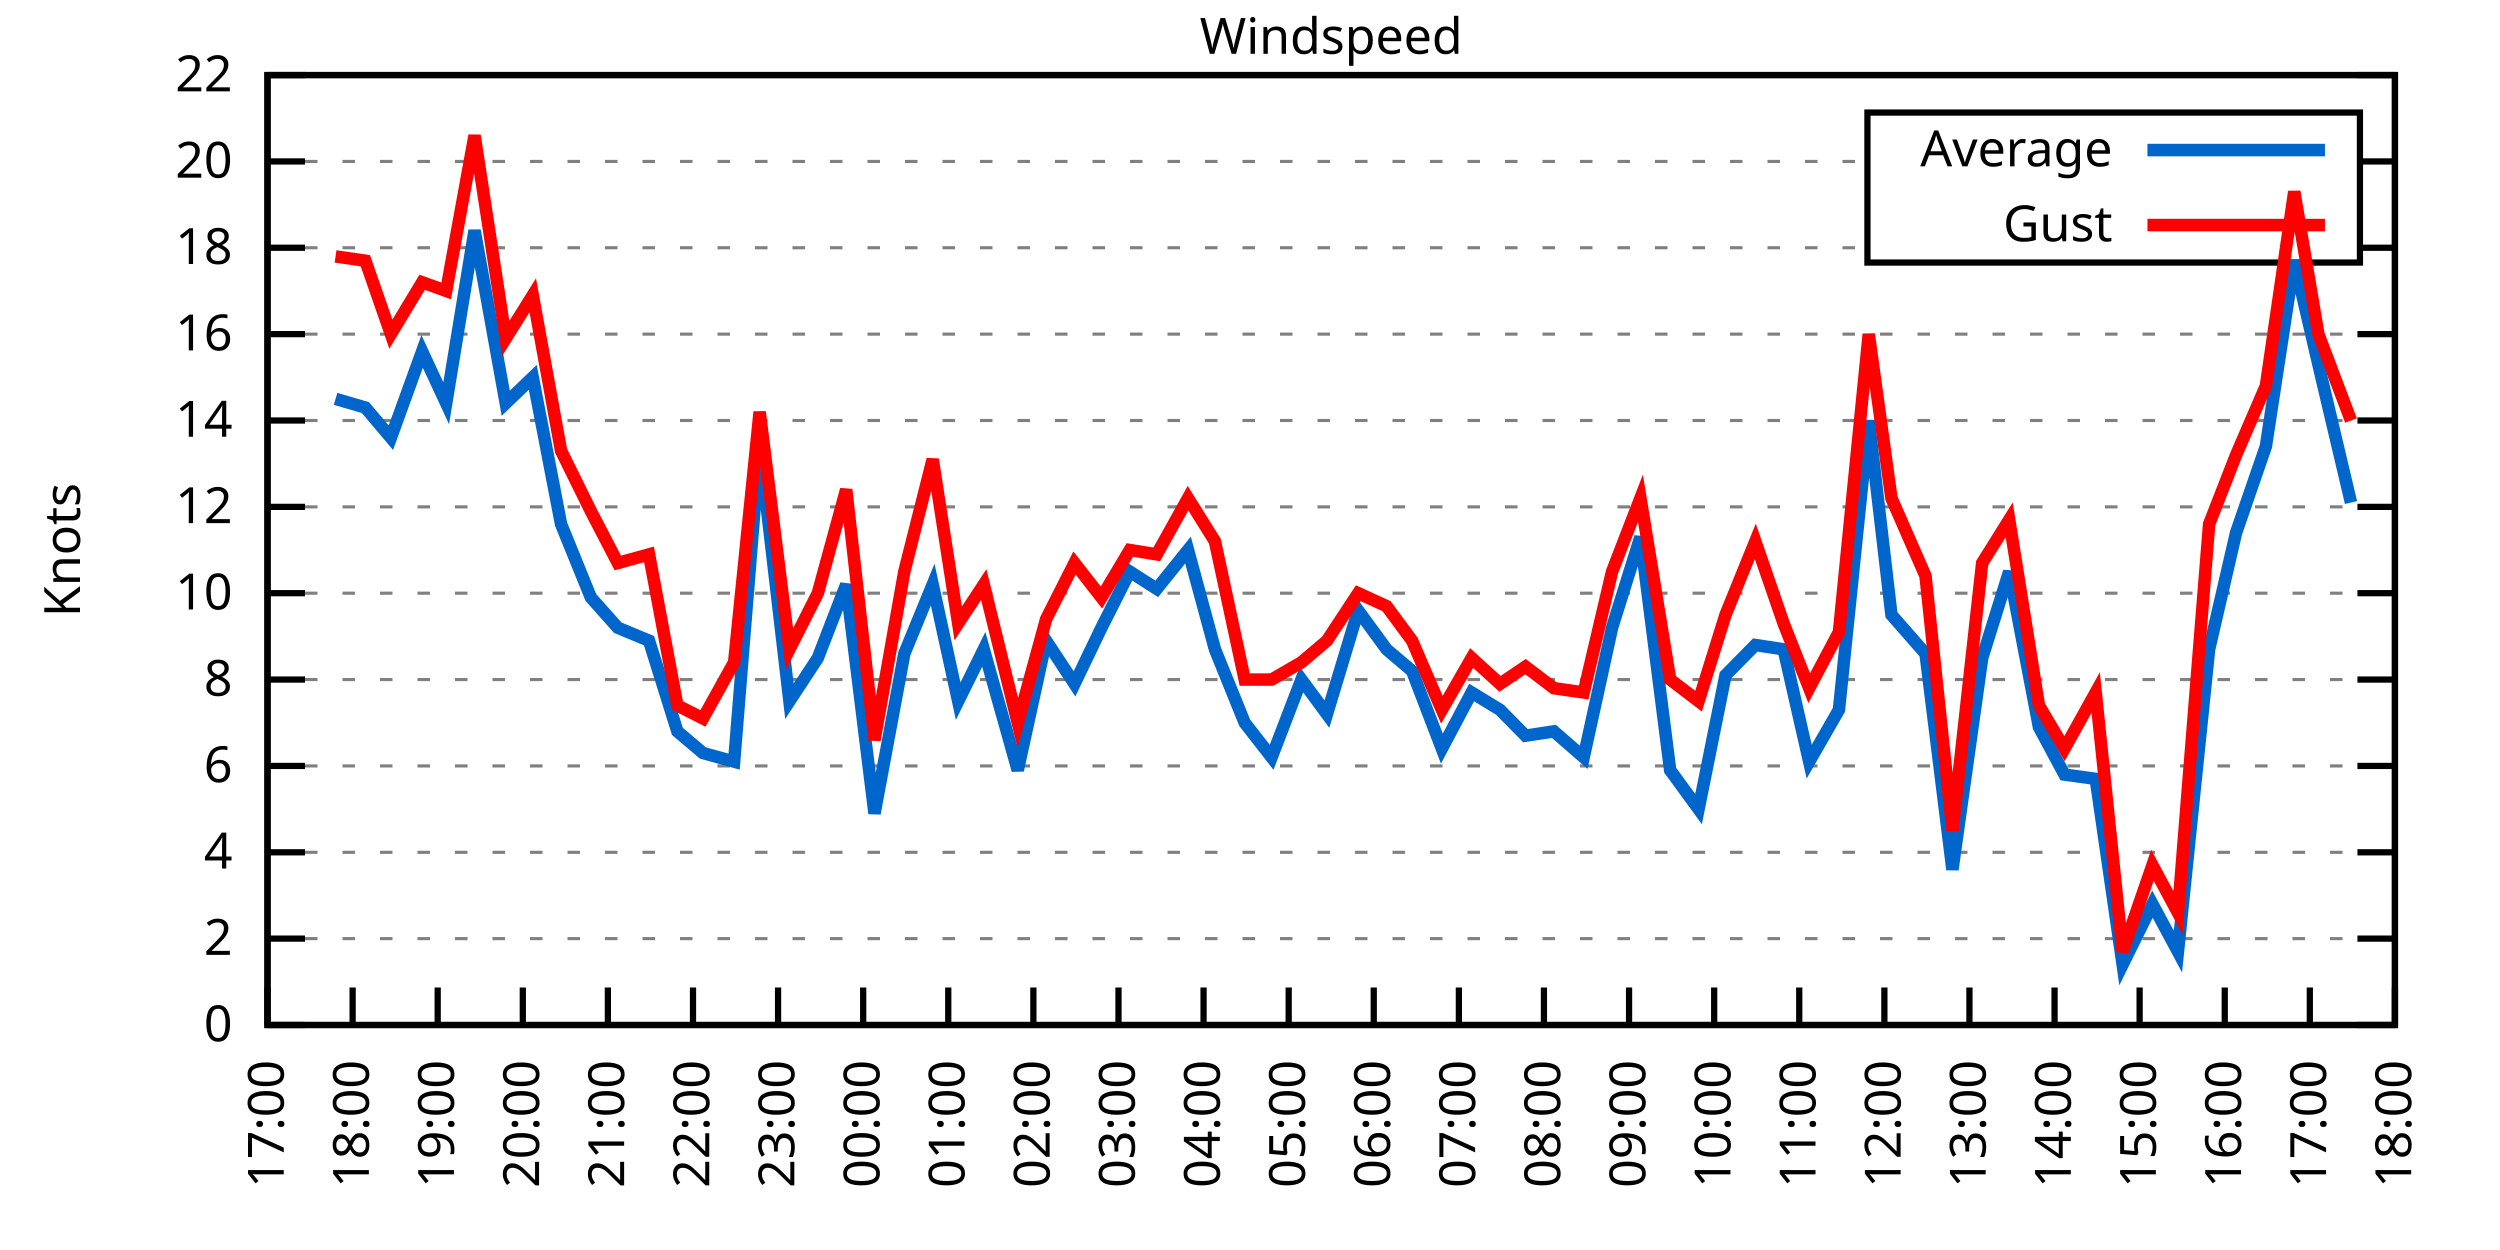
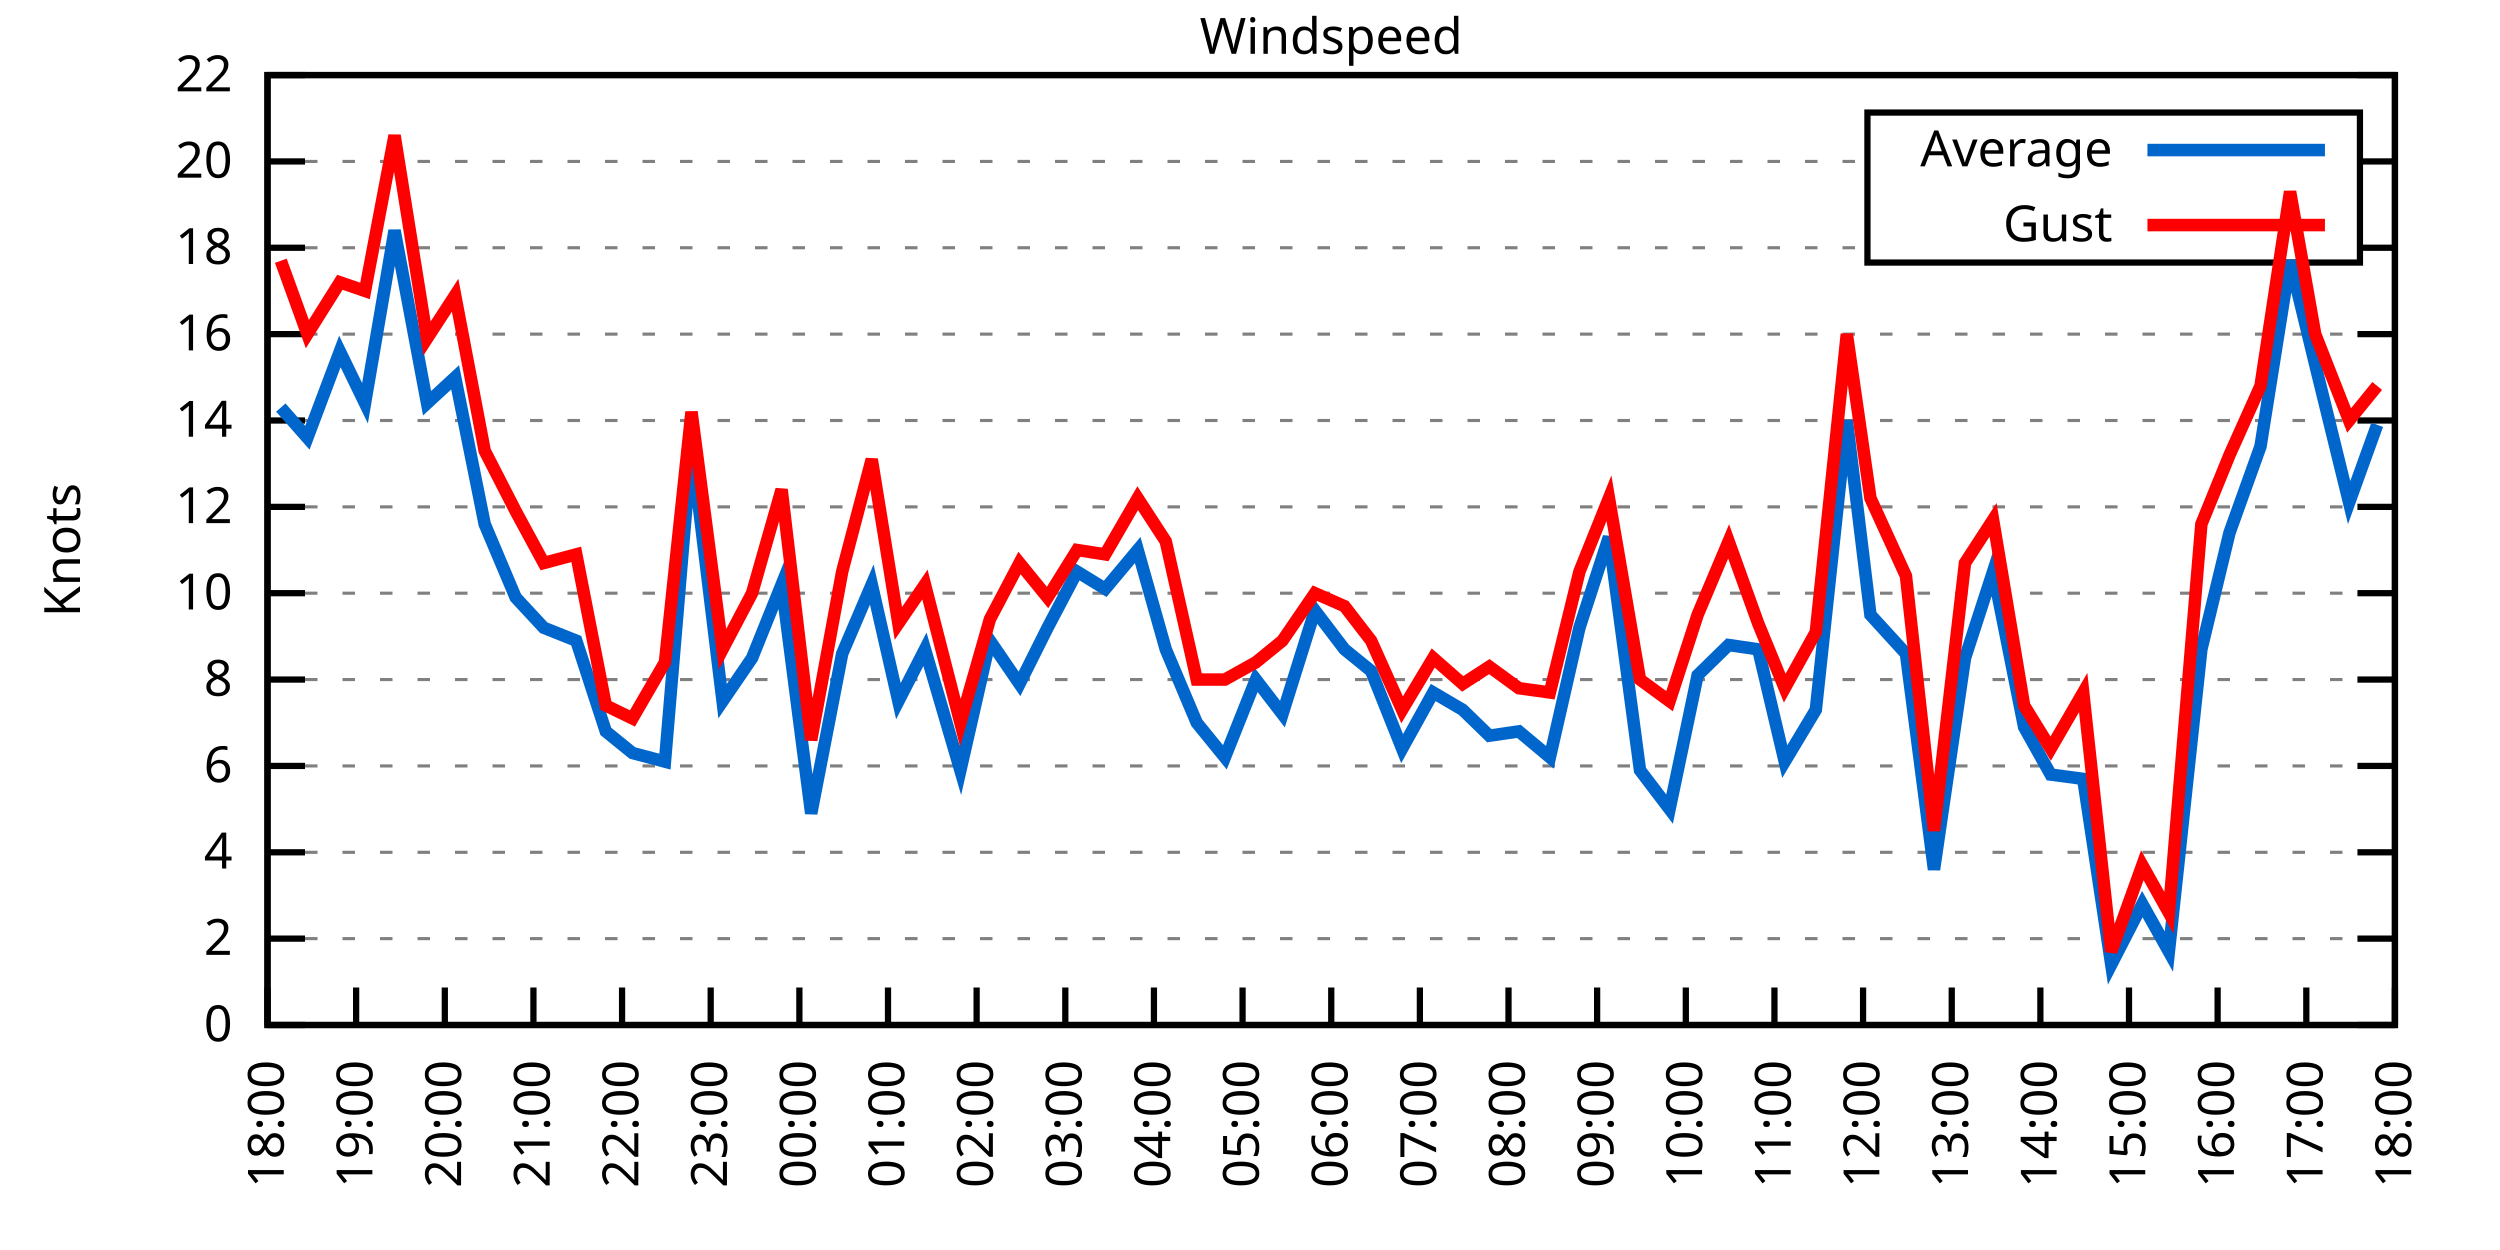
<svg xmlns="http://www.w3.org/2000/svg" xmlns:xlink="http://www.w3.org/1999/xlink" width="400" height="200" viewBox="0 0 400 200">
  <g id="gnuplot_canvas">
    <rect x="0" y="0" width="400" height="200" fill="none" />
    <defs>
      <circle id="gpDot" r="0.5" stroke-width="0.5" stroke="currentColor" />
      <path id="gpPt0" stroke-width="0.333" stroke="currentColor" d="M-1,0 h2 M0,-1 v2" />
      <path id="gpPt1" stroke-width="0.333" stroke="currentColor" d="M-1,-1 L1,1 M1,-1 L-1,1" />
      <path id="gpPt2" stroke-width="0.333" stroke="currentColor" d="M-1,0 L1,0 M0,-1 L0,1 M-1,-1 L1,1 M-1,1 L1,-1" />
      <rect id="gpPt3" stroke-width="0.333" stroke="currentColor" x="-1" y="-1" width="2" height="2" />
      <rect id="gpPt4" stroke-width="0.333" stroke="currentColor" fill="currentColor" x="-1" y="-1" width="2" height="2" />
      <circle id="gpPt5" stroke-width="0.333" stroke="currentColor" cx="0" cy="0" r="1" />
      <use xlink:href="#gpPt5" id="gpPt6" fill="currentColor" stroke="none" />
      <path id="gpPt7" stroke-width="0.333" stroke="currentColor" d="M0,-1.33 L-1.33,0.67 L1.33,0.67 z" />
      <use xlink:href="#gpPt7" id="gpPt8" fill="currentColor" stroke="none" />
      <use xlink:href="#gpPt7" id="gpPt9" stroke="currentColor" transform="rotate(180)" />
      <use xlink:href="#gpPt9" id="gpPt10" fill="currentColor" stroke="none" />
      <use xlink:href="#gpPt3" id="gpPt11" stroke="currentColor" transform="rotate(45)" />
      <use xlink:href="#gpPt11" id="gpPt12" fill="currentColor" stroke="none" />
      <path id="gpPt13" stroke-width="0.333" stroke="currentColor" d="M0,1.330 L1.265,0.411 L0.782,-1.067 L-0.782,-1.076 L-1.265,0.411 z" />
      <use xlink:href="#gpPt13" id="gpPt14" fill="currentColor" stroke="none" />
      <filter id="textbox" filterUnits="objectBoundingBox" x="0" y="0" height="1" width="1">
        <feFlood flood-color="white" flood-opacity="1" result="bgnd" />
        <feComposite in="SourceGraphic" in2="bgnd" operator="atop" />
      </filter>
      <filter id="greybox" filterUnits="objectBoundingBox" x="0" y="0" height="1" width="1">
        <feFlood flood-color="lightgrey" flood-opacity="1" result="grey" />
        <feComposite in="SourceGraphic" in2="grey" operator="atop" />
      </filter>
    </defs>
    <g fill="none" color="white" stroke="currentColor" stroke-width="1.00" stroke-linecap="butt" stroke-linejoin="miter">
</g>
    <g fill="none" color="black" stroke="currentColor" stroke-width="1.00" stroke-linecap="butt" stroke-linejoin="miter">
      <g stroke="none" shape-rendering="crispEdges">
        <polygon fill="rgb(255, 255, 255)" points="42.80,164.00 383.18,164.00 383.18,12.02 42.80,12.02 " />
      </g>
    </g>
    <g fill="none" color="black" stroke="currentColor" stroke-width="1.00" stroke-linecap="butt" stroke-linejoin="miter">
</g>
    <g fill="none" color="black" stroke="black" stroke-width="0.50" stroke-linecap="butt" stroke-linejoin="miter">
</g>
    <g fill="none" color="gray" stroke="currentColor" stroke-width="0.50" stroke-linecap="butt" stroke-linejoin="miter">
      <path stroke="gray" stroke-dasharray="2,4" class="gridline" d="M42.80,164.00 L383.19,164.00  " />
    </g>
    <g fill="none" color="gray" stroke="gray" stroke-width="1.00" stroke-linecap="butt" stroke-linejoin="miter">
</g>
    <g fill="none" color="black" stroke="currentColor" stroke-width="1.00" stroke-linecap="butt" stroke-linejoin="miter">
      <path stroke="black" d="M42.80,164.00 L48.80,164.00 M383.19,164.00 L377.19,164.00  " />
      <g transform="translate(37.20,166.60)" stroke="none" fill="black" font-family="Sans" font-size="8.00" text-anchor="end">
        <text>
          <tspan font-family="Sans"> 0</tspan>
        </text>
      </g>
    </g>
    <g fill="none" color="black" stroke="currentColor" stroke-width="1.00" stroke-linecap="butt" stroke-linejoin="miter">
</g>
    <g fill="none" color="black" stroke="black" stroke-width="0.50" stroke-linecap="butt" stroke-linejoin="miter">
</g>
    <g fill="none" color="gray" stroke="currentColor" stroke-width="0.50" stroke-linecap="butt" stroke-linejoin="miter">
      <path stroke="gray" stroke-dasharray="2,4" class="gridline" d="M42.80,150.18 L383.19,150.18  " />
    </g>
    <g fill="none" color="gray" stroke="gray" stroke-width="1.00" stroke-linecap="butt" stroke-linejoin="miter">
</g>
    <g fill="none" color="black" stroke="currentColor" stroke-width="1.00" stroke-linecap="butt" stroke-linejoin="miter">
      <path stroke="black" d="M42.80,150.18 L48.80,150.18 M383.19,150.18 L377.19,150.18  " />
      <g transform="translate(37.20,152.78)" stroke="none" fill="black" font-family="Sans" font-size="8.00" text-anchor="end">
        <text>
          <tspan font-family="Sans"> 2</tspan>
        </text>
      </g>
    </g>
    <g fill="none" color="black" stroke="currentColor" stroke-width="1.00" stroke-linecap="butt" stroke-linejoin="miter">
</g>
    <g fill="none" color="black" stroke="black" stroke-width="0.50" stroke-linecap="butt" stroke-linejoin="miter">
</g>
    <g fill="none" color="gray" stroke="currentColor" stroke-width="0.50" stroke-linecap="butt" stroke-linejoin="miter">
      <path stroke="gray" stroke-dasharray="2,4" class="gridline" d="M42.80,136.37 L383.19,136.37  " />
    </g>
    <g fill="none" color="gray" stroke="gray" stroke-width="1.00" stroke-linecap="butt" stroke-linejoin="miter">
</g>
    <g fill="none" color="black" stroke="currentColor" stroke-width="1.00" stroke-linecap="butt" stroke-linejoin="miter">
      <path stroke="black" d="M42.80,136.37 L48.80,136.37 M383.19,136.37 L377.19,136.37  " />
      <g transform="translate(37.20,138.97)" stroke="none" fill="black" font-family="Sans" font-size="8.00" text-anchor="end">
        <text>
          <tspan font-family="Sans"> 4</tspan>
        </text>
      </g>
    </g>
    <g fill="none" color="black" stroke="currentColor" stroke-width="1.00" stroke-linecap="butt" stroke-linejoin="miter">
</g>
    <g fill="none" color="black" stroke="black" stroke-width="0.50" stroke-linecap="butt" stroke-linejoin="miter">
</g>
    <g fill="none" color="gray" stroke="currentColor" stroke-width="0.50" stroke-linecap="butt" stroke-linejoin="miter">
      <path stroke="gray" stroke-dasharray="2,4" class="gridline" d="M42.80,122.55 L383.19,122.55  " />
    </g>
    <g fill="none" color="gray" stroke="gray" stroke-width="1.00" stroke-linecap="butt" stroke-linejoin="miter">
</g>
    <g fill="none" color="black" stroke="currentColor" stroke-width="1.00" stroke-linecap="butt" stroke-linejoin="miter">
      <path stroke="black" d="M42.80,122.55 L48.80,122.55 M383.19,122.55 L377.19,122.55  " />
      <g transform="translate(37.20,125.15)" stroke="none" fill="black" font-family="Sans" font-size="8.00" text-anchor="end">
        <text>
          <tspan font-family="Sans"> 6</tspan>
        </text>
      </g>
    </g>
    <g fill="none" color="black" stroke="currentColor" stroke-width="1.00" stroke-linecap="butt" stroke-linejoin="miter">
</g>
    <g fill="none" color="black" stroke="black" stroke-width="0.50" stroke-linecap="butt" stroke-linejoin="miter">
</g>
    <g fill="none" color="gray" stroke="currentColor" stroke-width="0.50" stroke-linecap="butt" stroke-linejoin="miter">
      <path stroke="gray" stroke-dasharray="2,4" class="gridline" d="M42.80,108.73 L383.19,108.73  " />
    </g>
    <g fill="none" color="gray" stroke="gray" stroke-width="1.00" stroke-linecap="butt" stroke-linejoin="miter">
</g>
    <g fill="none" color="black" stroke="currentColor" stroke-width="1.00" stroke-linecap="butt" stroke-linejoin="miter">
      <path stroke="black" d="M42.80,108.73 L48.80,108.73 M383.19,108.73 L377.19,108.73  " />
      <g transform="translate(37.20,111.33)" stroke="none" fill="black" font-family="Sans" font-size="8.00" text-anchor="end">
        <text>
          <tspan font-family="Sans"> 8</tspan>
        </text>
      </g>
    </g>
    <g fill="none" color="black" stroke="currentColor" stroke-width="1.00" stroke-linecap="butt" stroke-linejoin="miter">
</g>
    <g fill="none" color="black" stroke="black" stroke-width="0.50" stroke-linecap="butt" stroke-linejoin="miter">
</g>
    <g fill="none" color="gray" stroke="currentColor" stroke-width="0.50" stroke-linecap="butt" stroke-linejoin="miter">
      <path stroke="gray" stroke-dasharray="2,4" class="gridline" d="M42.80,94.91 L383.19,94.91  " />
    </g>
    <g fill="none" color="gray" stroke="gray" stroke-width="1.00" stroke-linecap="butt" stroke-linejoin="miter">
</g>
    <g fill="none" color="black" stroke="currentColor" stroke-width="1.00" stroke-linecap="butt" stroke-linejoin="miter">
      <path stroke="black" d="M42.80,94.91 L48.80,94.91 M383.19,94.91 L377.19,94.91  " />
      <g transform="translate(37.20,97.51)" stroke="none" fill="black" font-family="Sans" font-size="8.00" text-anchor="end">
        <text>
          <tspan font-family="Sans"> 10</tspan>
        </text>
      </g>
    </g>
    <g fill="none" color="black" stroke="currentColor" stroke-width="1.00" stroke-linecap="butt" stroke-linejoin="miter">
</g>
    <g fill="none" color="black" stroke="black" stroke-width="0.50" stroke-linecap="butt" stroke-linejoin="miter">
</g>
    <g fill="none" color="gray" stroke="currentColor" stroke-width="0.50" stroke-linecap="butt" stroke-linejoin="miter">
      <path stroke="gray" stroke-dasharray="2,4" class="gridline" d="M42.80,81.10 L383.19,81.10  " />
    </g>
    <g fill="none" color="gray" stroke="gray" stroke-width="1.00" stroke-linecap="butt" stroke-linejoin="miter">
</g>
    <g fill="none" color="black" stroke="currentColor" stroke-width="1.00" stroke-linecap="butt" stroke-linejoin="miter">
      <path stroke="black" d="M42.80,81.10 L48.80,81.10 M383.19,81.10 L377.19,81.10  " />
      <g transform="translate(37.20,83.70)" stroke="none" fill="black" font-family="Sans" font-size="8.00" text-anchor="end">
        <text>
          <tspan font-family="Sans"> 12</tspan>
        </text>
      </g>
    </g>
    <g fill="none" color="black" stroke="currentColor" stroke-width="1.00" stroke-linecap="butt" stroke-linejoin="miter">
</g>
    <g fill="none" color="black" stroke="black" stroke-width="0.50" stroke-linecap="butt" stroke-linejoin="miter">
</g>
    <g fill="none" color="gray" stroke="currentColor" stroke-width="0.50" stroke-linecap="butt" stroke-linejoin="miter">
      <path stroke="gray" stroke-dasharray="2,4" class="gridline" d="M42.80,67.28 L383.19,67.28  " />
    </g>
    <g fill="none" color="gray" stroke="gray" stroke-width="1.00" stroke-linecap="butt" stroke-linejoin="miter">
</g>
    <g fill="none" color="black" stroke="currentColor" stroke-width="1.00" stroke-linecap="butt" stroke-linejoin="miter">
      <path stroke="black" d="M42.80,67.28 L48.80,67.28 M383.19,67.28 L377.19,67.28  " />
      <g transform="translate(37.20,69.88)" stroke="none" fill="black" font-family="Sans" font-size="8.00" text-anchor="end">
        <text>
          <tspan font-family="Sans"> 14</tspan>
        </text>
      </g>
    </g>
    <g fill="none" color="black" stroke="currentColor" stroke-width="1.00" stroke-linecap="butt" stroke-linejoin="miter">
</g>
    <g fill="none" color="black" stroke="black" stroke-width="0.50" stroke-linecap="butt" stroke-linejoin="miter">
</g>
    <g fill="none" color="gray" stroke="currentColor" stroke-width="0.50" stroke-linecap="butt" stroke-linejoin="miter">
      <path stroke="gray" stroke-dasharray="2,4" class="gridline" d="M42.80,53.46 L383.19,53.46  " />
    </g>
    <g fill="none" color="gray" stroke="gray" stroke-width="1.00" stroke-linecap="butt" stroke-linejoin="miter">
</g>
    <g fill="none" color="black" stroke="currentColor" stroke-width="1.00" stroke-linecap="butt" stroke-linejoin="miter">
      <path stroke="black" d="M42.80,53.46 L48.80,53.46 M383.19,53.46 L377.19,53.46  " />
      <g transform="translate(37.20,56.06)" stroke="none" fill="black" font-family="Sans" font-size="8.00" text-anchor="end">
        <text>
          <tspan font-family="Sans"> 16</tspan>
        </text>
      </g>
    </g>
    <g fill="none" color="black" stroke="currentColor" stroke-width="1.00" stroke-linecap="butt" stroke-linejoin="miter">
</g>
    <g fill="none" color="black" stroke="black" stroke-width="0.50" stroke-linecap="butt" stroke-linejoin="miter">
</g>
    <g fill="none" color="gray" stroke="currentColor" stroke-width="0.50" stroke-linecap="butt" stroke-linejoin="miter">
      <path stroke="gray" stroke-dasharray="2,4" class="gridline" d="M42.80,39.64 L298.79,39.64 M377.59,39.64 L383.19,39.64  " />
    </g>
    <g fill="none" color="gray" stroke="gray" stroke-width="1.00" stroke-linecap="butt" stroke-linejoin="miter">
</g>
    <g fill="none" color="black" stroke="currentColor" stroke-width="1.00" stroke-linecap="butt" stroke-linejoin="miter">
      <path stroke="black" d="M42.80,39.64 L48.80,39.64 M383.19,39.64 L377.19,39.64  " />
      <g transform="translate(37.20,42.24)" stroke="none" fill="black" font-family="Sans" font-size="8.00" text-anchor="end">
        <text>
          <tspan font-family="Sans"> 18</tspan>
        </text>
      </g>
    </g>
    <g fill="none" color="black" stroke="currentColor" stroke-width="1.00" stroke-linecap="butt" stroke-linejoin="miter">
</g>
    <g fill="none" color="black" stroke="black" stroke-width="0.50" stroke-linecap="butt" stroke-linejoin="miter">
</g>
    <g fill="none" color="gray" stroke="currentColor" stroke-width="0.50" stroke-linecap="butt" stroke-linejoin="miter">
      <path stroke="gray" stroke-dasharray="2,4" class="gridline" d="M42.80,25.83 L298.79,25.83 M377.59,25.83 L383.19,25.83  " />
    </g>
    <g fill="none" color="gray" stroke="gray" stroke-width="1.00" stroke-linecap="butt" stroke-linejoin="miter">
</g>
    <g fill="none" color="black" stroke="currentColor" stroke-width="1.00" stroke-linecap="butt" stroke-linejoin="miter">
      <path stroke="black" d="M42.80,25.83 L48.80,25.83 M383.19,25.83 L377.19,25.83  " />
      <g transform="translate(37.20,28.43)" stroke="none" fill="black" font-family="Sans" font-size="8.00" text-anchor="end">
        <text>
          <tspan font-family="Sans"> 20</tspan>
        </text>
      </g>
    </g>
    <g fill="none" color="black" stroke="currentColor" stroke-width="1.00" stroke-linecap="butt" stroke-linejoin="miter">
</g>
    <g fill="none" color="black" stroke="black" stroke-width="0.50" stroke-linecap="butt" stroke-linejoin="miter">
</g>
    <g fill="none" color="gray" stroke="currentColor" stroke-width="0.50" stroke-linecap="butt" stroke-linejoin="miter">
      <path stroke="gray" stroke-dasharray="2,4" class="gridline" d="M42.80,12.01 L383.19,12.01  " />
    </g>
    <g fill="none" color="gray" stroke="gray" stroke-width="1.00" stroke-linecap="butt" stroke-linejoin="miter">
</g>
    <g fill="none" color="black" stroke="currentColor" stroke-width="1.00" stroke-linecap="butt" stroke-linejoin="miter">
      <path stroke="black" d="M42.80,12.01 L48.80,12.01 M383.19,12.01 L377.19,12.01  " />
      <g transform="translate(37.20,14.61)" stroke="none" fill="black" font-family="Sans" font-size="8.00" text-anchor="end">
        <text>
          <tspan font-family="Sans"> 22</tspan>
        </text>
      </g>
    </g>
    <g fill="none" color="black" stroke="currentColor" stroke-width="1.00" stroke-linecap="butt" stroke-linejoin="miter">
      <path stroke="black" d="M42.80,164.00 L42.80,158.00  " />
      <g transform="translate(45.40,169.60) rotate(270.00)" stroke="none" fill="black" font-family="Sans" font-size="8.00" text-anchor="end">
        <text>
-           <tspan font-family="Sans">17:00</tspan>
-         </text>
-       </g>
-     </g>
-     <g fill="none" color="black" stroke="currentColor" stroke-width="1.00" stroke-linecap="butt" stroke-linejoin="miter">
-       <path stroke="black" d="M56.42,164.00 L56.42,158.00  " />
-       <g transform="translate(59.02,169.60) rotate(270.00)" stroke="none" fill="black" font-family="Sans" font-size="8.00" text-anchor="end">
-         <text>
          <tspan font-family="Sans">18:00</tspan>
        </text>
      </g>
    </g>
    <g fill="none" color="black" stroke="currentColor" stroke-width="1.00" stroke-linecap="butt" stroke-linejoin="miter">
-       <path stroke="black" d="M70.03,164.00 L70.03,158.00  " />
-       <g transform="translate(72.63,169.60) rotate(270.00)" stroke="none" fill="black" font-family="Sans" font-size="8.00" text-anchor="end">
+       <path stroke="black" d="M56.98,164.00 L56.98,158.00  " />
+       <g transform="translate(59.58,169.60) rotate(270.00)" stroke="none" fill="black" font-family="Sans" font-size="8.00" text-anchor="end">
        <text>
          <tspan font-family="Sans">19:00</tspan>
        </text>
      </g>
    </g>
    <g fill="none" color="black" stroke="currentColor" stroke-width="1.00" stroke-linecap="butt" stroke-linejoin="miter">
-       <path stroke="black" d="M83.65,164.00 L83.65,158.00  " />
-       <g transform="translate(86.25,169.60) rotate(270.00)" stroke="none" fill="black" font-family="Sans" font-size="8.00" text-anchor="end">
+       <path stroke="black" d="M71.17,164.00 L71.17,158.00  " />
+       <g transform="translate(73.77,169.60) rotate(270.00)" stroke="none" fill="black" font-family="Sans" font-size="8.00" text-anchor="end">
        <text>
          <tspan font-family="Sans">20:00</tspan>
        </text>
      </g>
    </g>
    <g fill="none" color="black" stroke="currentColor" stroke-width="1.00" stroke-linecap="butt" stroke-linejoin="miter">
-       <path stroke="black" d="M97.26,164.00 L97.26,158.00  " />
-       <g transform="translate(99.86,169.60) rotate(270.00)" stroke="none" fill="black" font-family="Sans" font-size="8.00" text-anchor="end">
+       <path stroke="black" d="M85.35,164.00 L85.35,158.00  " />
+       <g transform="translate(87.95,169.60) rotate(270.00)" stroke="none" fill="black" font-family="Sans" font-size="8.00" text-anchor="end">
        <text>
          <tspan font-family="Sans">21:00</tspan>
        </text>
      </g>
    </g>
    <g fill="none" color="black" stroke="currentColor" stroke-width="1.00" stroke-linecap="butt" stroke-linejoin="miter">
-       <path stroke="black" d="M110.88,164.00 L110.88,158.00  " />
-       <g transform="translate(113.48,169.60) rotate(270.00)" stroke="none" fill="black" font-family="Sans" font-size="8.00" text-anchor="end">
+       <path stroke="black" d="M99.53,164.00 L99.53,158.00  " />
+       <g transform="translate(102.13,169.60) rotate(270.00)" stroke="none" fill="black" font-family="Sans" font-size="8.00" text-anchor="end">
        <text>
          <tspan font-family="Sans">22:00</tspan>
        </text>
      </g>
    </g>
    <g fill="none" color="black" stroke="currentColor" stroke-width="1.00" stroke-linecap="butt" stroke-linejoin="miter">
-       <path stroke="black" d="M124.49,164.00 L124.49,158.00  " />
-       <g transform="translate(127.09,169.60) rotate(270.00)" stroke="none" fill="black" font-family="Sans" font-size="8.00" text-anchor="end">
+       <path stroke="black" d="M113.71,164.00 L113.71,158.00  " />
+       <g transform="translate(116.31,169.60) rotate(270.00)" stroke="none" fill="black" font-family="Sans" font-size="8.00" text-anchor="end">
        <text>
          <tspan font-family="Sans">23:00</tspan>
        </text>
      </g>
    </g>
    <g fill="none" color="black" stroke="currentColor" stroke-width="1.00" stroke-linecap="butt" stroke-linejoin="miter">
-       <path stroke="black" d="M138.11,164.00 L138.11,158.00  " />
-       <g transform="translate(140.71,169.60) rotate(270.00)" stroke="none" fill="black" font-family="Sans" font-size="8.00" text-anchor="end">
+       <path stroke="black" d="M127.90,164.00 L127.90,158.00  " />
+       <g transform="translate(130.50,169.60) rotate(270.00)" stroke="none" fill="black" font-family="Sans" font-size="8.00" text-anchor="end">
        <text>
          <tspan font-family="Sans">00:00</tspan>
        </text>
      </g>
    </g>
    <g fill="none" color="black" stroke="currentColor" stroke-width="1.00" stroke-linecap="butt" stroke-linejoin="miter">
-       <path stroke="black" d="M151.72,164.00 L151.72,158.00  " />
-       <g transform="translate(154.32,169.60) rotate(270.00)" stroke="none" fill="black" font-family="Sans" font-size="8.00" text-anchor="end">
+       <path stroke="black" d="M142.08,164.00 L142.08,158.00  " />
+       <g transform="translate(144.68,169.60) rotate(270.00)" stroke="none" fill="black" font-family="Sans" font-size="8.00" text-anchor="end">
        <text>
          <tspan font-family="Sans">01:00</tspan>
        </text>
      </g>
    </g>
    <g fill="none" color="black" stroke="currentColor" stroke-width="1.00" stroke-linecap="butt" stroke-linejoin="miter">
-       <path stroke="black" d="M165.34,164.00 L165.34,158.00  " />
-       <g transform="translate(167.94,169.60) rotate(270.00)" stroke="none" fill="black" font-family="Sans" font-size="8.00" text-anchor="end">
+       <path stroke="black" d="M156.26,164.00 L156.26,158.00  " />
+       <g transform="translate(158.86,169.60) rotate(270.00)" stroke="none" fill="black" font-family="Sans" font-size="8.00" text-anchor="end">
        <text>
          <tspan font-family="Sans">02:00</tspan>
        </text>
      </g>
    </g>
    <g fill="none" color="black" stroke="currentColor" stroke-width="1.00" stroke-linecap="butt" stroke-linejoin="miter">
-       <path stroke="black" d="M178.96,164.00 L178.96,158.00  " />
-       <g transform="translate(181.56,169.60) rotate(270.00)" stroke="none" fill="black" font-family="Sans" font-size="8.00" text-anchor="end">
+       <path stroke="black" d="M170.45,164.00 L170.45,158.00  " />
+       <g transform="translate(173.05,169.60) rotate(270.00)" stroke="none" fill="black" font-family="Sans" font-size="8.00" text-anchor="end">
        <text>
          <tspan font-family="Sans">03:00</tspan>
        </text>
      </g>
    </g>
    <g fill="none" color="black" stroke="currentColor" stroke-width="1.00" stroke-linecap="butt" stroke-linejoin="miter">
-       <path stroke="black" d="M192.57,164.00 L192.57,158.00  " />
-       <g transform="translate(195.17,169.60) rotate(270.00)" stroke="none" fill="black" font-family="Sans" font-size="8.00" text-anchor="end">
+       <path stroke="black" d="M184.63,164.00 L184.63,158.00  " />
+       <g transform="translate(187.23,169.60) rotate(270.00)" stroke="none" fill="black" font-family="Sans" font-size="8.00" text-anchor="end">
        <text>
          <tspan font-family="Sans">04:00</tspan>
        </text>
      </g>
    </g>
    <g fill="none" color="black" stroke="currentColor" stroke-width="1.00" stroke-linecap="butt" stroke-linejoin="miter">
-       <path stroke="black" d="M206.19,164.00 L206.19,158.00  " />
-       <g transform="translate(208.79,169.60) rotate(270.00)" stroke="none" fill="black" font-family="Sans" font-size="8.00" text-anchor="end">
+       <path stroke="black" d="M198.81,164.00 L198.81,158.00  " />
+       <g transform="translate(201.41,169.60) rotate(270.00)" stroke="none" fill="black" font-family="Sans" font-size="8.00" text-anchor="end">
        <text>
          <tspan font-family="Sans">05:00</tspan>
        </text>
      </g>
    </g>
    <g fill="none" color="black" stroke="currentColor" stroke-width="1.00" stroke-linecap="butt" stroke-linejoin="miter">
-       <path stroke="black" d="M219.80,164.00 L219.80,158.00  " />
-       <g transform="translate(222.40,169.60) rotate(270.00)" stroke="none" fill="black" font-family="Sans" font-size="8.00" text-anchor="end">
+       <path stroke="black" d="M213.00,164.00 L213.00,158.00  " />
+       <g transform="translate(215.60,169.60) rotate(270.00)" stroke="none" fill="black" font-family="Sans" font-size="8.00" text-anchor="end">
        <text>
          <tspan font-family="Sans">06:00</tspan>
        </text>
      </g>
    </g>
    <g fill="none" color="black" stroke="currentColor" stroke-width="1.00" stroke-linecap="butt" stroke-linejoin="miter">
-       <path stroke="black" d="M233.42,164.00 L233.42,158.00  " />
-       <g transform="translate(236.02,169.60) rotate(270.00)" stroke="none" fill="black" font-family="Sans" font-size="8.00" text-anchor="end">
+       <path stroke="black" d="M227.18,164.00 L227.18,158.00  " />
+       <g transform="translate(229.78,169.60) rotate(270.00)" stroke="none" fill="black" font-family="Sans" font-size="8.00" text-anchor="end">
        <text>
          <tspan font-family="Sans">07:00</tspan>
        </text>
      </g>
    </g>
    <g fill="none" color="black" stroke="currentColor" stroke-width="1.00" stroke-linecap="butt" stroke-linejoin="miter">
-       <path stroke="black" d="M247.03,164.00 L247.03,158.00  " />
-       <g transform="translate(249.63,169.60) rotate(270.00)" stroke="none" fill="black" font-family="Sans" font-size="8.00" text-anchor="end">
+       <path stroke="black" d="M241.36,164.00 L241.36,158.00  " />
+       <g transform="translate(243.96,169.60) rotate(270.00)" stroke="none" fill="black" font-family="Sans" font-size="8.00" text-anchor="end">
        <text>
          <tspan font-family="Sans">08:00</tspan>
        </text>
      </g>
    </g>
    <g fill="none" color="black" stroke="currentColor" stroke-width="1.00" stroke-linecap="butt" stroke-linejoin="miter">
-       <path stroke="black" d="M260.65,164.00 L260.65,158.00  " />
-       <g transform="translate(263.25,169.60) rotate(270.00)" stroke="none" fill="black" font-family="Sans" font-size="8.00" text-anchor="end">
+       <path stroke="black" d="M255.54,164.00 L255.54,158.00  " />
+       <g transform="translate(258.14,169.60) rotate(270.00)" stroke="none" fill="black" font-family="Sans" font-size="8.00" text-anchor="end">
        <text>
          <tspan font-family="Sans">09:00</tspan>
        </text>
      </g>
    </g>
    <g fill="none" color="black" stroke="currentColor" stroke-width="1.00" stroke-linecap="butt" stroke-linejoin="miter">
-       <path stroke="black" d="M274.27,164.00 L274.27,158.00  " />
-       <g transform="translate(276.87,169.60) rotate(270.00)" stroke="none" fill="black" font-family="Sans" font-size="8.00" text-anchor="end">
+       <path stroke="black" d="M269.73,164.00 L269.73,158.00  " />
+       <g transform="translate(272.33,169.60) rotate(270.00)" stroke="none" fill="black" font-family="Sans" font-size="8.00" text-anchor="end">
        <text>
          <tspan font-family="Sans">10:00</tspan>
        </text>
      </g>
    </g>
    <g fill="none" color="black" stroke="currentColor" stroke-width="1.00" stroke-linecap="butt" stroke-linejoin="miter">
-       <path stroke="black" d="M287.88,164.00 L287.88,158.00  " />
-       <g transform="translate(290.48,169.60) rotate(270.00)" stroke="none" fill="black" font-family="Sans" font-size="8.00" text-anchor="end">
+       <path stroke="black" d="M283.91,164.00 L283.91,158.00  " />
+       <g transform="translate(286.51,169.60) rotate(270.00)" stroke="none" fill="black" font-family="Sans" font-size="8.00" text-anchor="end">
        <text>
          <tspan font-family="Sans">11:00</tspan>
        </text>
      </g>
    </g>
    <g fill="none" color="black" stroke="currentColor" stroke-width="1.00" stroke-linecap="butt" stroke-linejoin="miter">
-       <path stroke="black" d="M301.50,164.00 L301.50,158.00  " />
-       <g transform="translate(304.10,169.60) rotate(270.00)" stroke="none" fill="black" font-family="Sans" font-size="8.00" text-anchor="end">
+       <path stroke="black" d="M298.09,164.00 L298.09,158.00  " />
+       <g transform="translate(300.69,169.60) rotate(270.00)" stroke="none" fill="black" font-family="Sans" font-size="8.00" text-anchor="end">
        <text>
          <tspan font-family="Sans">12:00</tspan>
        </text>
      </g>
    </g>
    <g fill="none" color="black" stroke="currentColor" stroke-width="1.00" stroke-linecap="butt" stroke-linejoin="miter">
-       <path stroke="black" d="M315.11,164.00 L315.11,158.00  " />
-       <g transform="translate(317.71,169.60) rotate(270.00)" stroke="none" fill="black" font-family="Sans" font-size="8.00" text-anchor="end">
+       <path stroke="black" d="M312.28,164.00 L312.28,158.00  " />
+       <g transform="translate(314.88,169.60) rotate(270.00)" stroke="none" fill="black" font-family="Sans" font-size="8.00" text-anchor="end">
        <text>
          <tspan font-family="Sans">13:00</tspan>
        </text>
      </g>
    </g>
    <g fill="none" color="black" stroke="currentColor" stroke-width="1.00" stroke-linecap="butt" stroke-linejoin="miter">
-       <path stroke="black" d="M328.73,164.00 L328.73,158.00  " />
-       <g transform="translate(331.33,169.60) rotate(270.00)" stroke="none" fill="black" font-family="Sans" font-size="8.00" text-anchor="end">
+       <path stroke="black" d="M326.46,164.00 L326.46,158.00  " />
+       <g transform="translate(329.06,169.60) rotate(270.00)" stroke="none" fill="black" font-family="Sans" font-size="8.00" text-anchor="end">
        <text>
          <tspan font-family="Sans">14:00</tspan>
        </text>
      </g>
    </g>
    <g fill="none" color="black" stroke="currentColor" stroke-width="1.00" stroke-linecap="butt" stroke-linejoin="miter">
-       <path stroke="black" d="M342.34,164.00 L342.34,158.00  " />
-       <g transform="translate(344.94,169.60) rotate(270.00)" stroke="none" fill="black" font-family="Sans" font-size="8.00" text-anchor="end">
+       <path stroke="black" d="M340.64,164.00 L340.64,158.00  " />
+       <g transform="translate(343.24,169.60) rotate(270.00)" stroke="none" fill="black" font-family="Sans" font-size="8.00" text-anchor="end">
        <text>
          <tspan font-family="Sans">15:00</tspan>
        </text>
      </g>
    </g>
    <g fill="none" color="black" stroke="currentColor" stroke-width="1.00" stroke-linecap="butt" stroke-linejoin="miter">
-       <path stroke="black" d="M355.96,164.00 L355.96,158.00  " />
-       <g transform="translate(358.56,169.60) rotate(270.00)" stroke="none" fill="black" font-family="Sans" font-size="8.00" text-anchor="end">
+       <path stroke="black" d="M354.82,164.00 L354.82,158.00  " />
+       <g transform="translate(357.42,169.60) rotate(270.00)" stroke="none" fill="black" font-family="Sans" font-size="8.00" text-anchor="end">
        <text>
          <tspan font-family="Sans">16:00</tspan>
        </text>
      </g>
    </g>
    <g fill="none" color="black" stroke="currentColor" stroke-width="1.00" stroke-linecap="butt" stroke-linejoin="miter">
-       <path stroke="black" d="M369.57,164.00 L369.57,158.00  " />
-       <g transform="translate(372.17,169.60) rotate(270.00)" stroke="none" fill="black" font-family="Sans" font-size="8.00" text-anchor="end">
+       <path stroke="black" d="M369.01,164.00 L369.01,158.00  " />
+       <g transform="translate(371.61,169.60) rotate(270.00)" stroke="none" fill="black" font-family="Sans" font-size="8.00" text-anchor="end">
        <text>
          <tspan font-family="Sans">17:00</tspan>
        </text>
      </g>
    </g>
    <g fill="none" color="black" stroke="currentColor" stroke-width="1.00" stroke-linecap="butt" stroke-linejoin="miter">
      <path stroke="black" d="M383.19,164.00 L383.19,158.00  " />
      <g transform="translate(385.79,169.60) rotate(270.00)" stroke="none" fill="black" font-family="Sans" font-size="8.00" text-anchor="end">
        <text>
          <tspan font-family="Sans">18:00</tspan>
        </text>
      </g>
    </g>
    <g fill="none" color="black" stroke="currentColor" stroke-width="1.00" stroke-linecap="butt" stroke-linejoin="miter">
</g>
    <g fill="none" color="black" stroke="currentColor" stroke-width="1.00" stroke-linecap="butt" stroke-linejoin="miter">
      <path stroke="black" d="M42.80,12.01 L42.80,164.00 L383.19,164.00 L383.19,12.01 L42.80,12.01 Z  " />
    </g>
    <g fill="none" color="black" stroke="currentColor" stroke-width="1.00" stroke-linecap="butt" stroke-linejoin="miter">
</g>
    <g fill="none" color="black" stroke="currentColor" stroke-width="1.00" stroke-linecap="butt" stroke-linejoin="miter">
      <path stroke="black" d="M298.79,42.01 L298.79,18.01 L377.59,18.01 L377.59,42.01 L298.79,42.01 Z  " />
    </g>
    <g id="Windspeed_plot_1">
      <g fill="none" color="white" stroke="black" stroke-width="2.00" stroke-linecap="butt" stroke-linejoin="miter">
</g>
      <g fill="none" color="black" stroke="currentColor" stroke-width="2.00" stroke-linecap="butt" stroke-linejoin="miter">
        <g transform="translate(337.99,26.61)" stroke="none" fill="black" font-family="Sans" font-size="8.00" text-anchor="end">
          <text>
            <tspan font-family="Sans">Average</tspan>
          </text>
        </g>
      </g>
      <g fill="none" color="black" stroke="currentColor" stroke-width="2.00" stroke-linecap="butt" stroke-linejoin="miter">
-         <path stroke="rgb(  0, 102, 204)" d="M343.59,24.01 L371.99,24.01 M53.69,63.82 L58.46,65.21 L62.54,70.04 L67.54,56.23 L71.39,64.52 L75.93,36.88   L80.92,64.52 L85.24,60.37 L89.77,83.86 L94.54,95.60 L98.85,100.44 L103.84,102.51 L108.38,117.02 L112.47,120.48   L117.46,121.86 L121.54,71.42 L126.31,112.19 L130.85,105.28 L135.39,93.53 L139.92,130.15 L144.69,104.59 L149.23,93.53   L153.31,112.19 L157.40,103.89 L162.84,123.24 L167.38,102.51 L171.92,109.42 L176.23,100.44 L180.77,91.46 L185.08,94.22   L190.08,88.00 L194.39,103.89 L199.15,115.64 L203.46,121.17 L208.23,108.73 L212.31,114.26 L217.31,97.68 L221.85,103.89   L225.93,107.35 L230.70,119.78 L235.46,110.80 L240.00,113.57 L244.08,117.71 L248.62,117.02 L253.39,121.17 L257.93,100.44   L262.47,85.93 L267.23,123.24 L271.77,129.46 L276.08,108.04 L280.85,103.20 L285.38,103.89 L289.47,121.86 L294.23,113.57   L299.00,67.28 L302.63,98.37 L308.08,104.59 L312.39,139.13 L317.15,105.28 L321.47,91.46 L326.23,116.33 L330.32,123.93   L335.31,124.62 L339.62,154.33 L344.39,144.66 L348.47,152.26 L353.46,103.89 L357.77,85.24 L362.54,71.42 L367.08,41.72   L370.94,58.30 L376.16,80.41  " />
+         <path stroke="rgb(  0, 102, 204)" d="M343.59,24.01 L371.99,24.01 M44.93,65.21 L49.18,70.04 L54.38,56.23 L58.40,64.52 L63.13,36.88 L68.33,64.52   L72.82,60.37 L77.55,83.86 L82.51,95.60 L87.00,100.44 L92.20,102.51 L96.93,117.02 L101.19,120.48 L106.39,121.86   L110.64,71.42 L115.61,112.19 L120.33,105.28 L125.06,93.53 L129.79,130.15 L134.75,104.59 L139.48,93.53 L143.74,112.19   L147.99,103.89 L153.66,123.24 L158.39,102.51 L163.12,109.42 L167.61,100.44 L172.34,91.46 L176.83,94.22 L182.03,88.00   L186.52,103.89 L191.48,115.64 L195.98,121.17 L200.94,108.73 L205.19,114.26 L210.39,97.68 L215.12,103.89 L219.38,107.35   L224.34,119.78 L229.31,110.80 L234.03,113.57 L238.29,117.71 L243.02,117.02 L247.98,121.17 L252.71,100.44 L257.43,85.93   L262.40,123.24 L267.13,129.46 L271.62,108.04 L276.58,103.20 L281.31,103.89 L285.56,121.86 L290.53,113.57 L295.49,67.28   L299.27,98.37 L304.95,104.59 L309.44,139.13 L314.40,105.28 L318.89,91.46 L323.86,116.33 L328.11,123.93 L333.31,124.62   L337.80,154.33 L342.77,144.66 L347.02,152.26 L352.22,103.89 L356.72,85.24 L361.68,71.42 L366.41,41.72 L370.43,58.30   L375.86,80.41 L380.35,67.97  " />
      </g>
    </g>
    <g id="Windspeed_plot_2">
      <g fill="none" color="black" stroke="currentColor" stroke-width="2.00" stroke-linecap="butt" stroke-linejoin="miter">
        <g transform="translate(337.99,38.61)" stroke="none" fill="black" font-family="Sans" font-size="8.00" text-anchor="end">
          <text>
            <tspan font-family="Sans">Gust</tspan>
          </text>
        </g>
      </g>
      <g fill="none" color="black" stroke="currentColor" stroke-width="2.00" stroke-linecap="butt" stroke-linejoin="miter">
-         <path stroke="rgb(255,   0,   0)" d="M343.59,36.01 L371.99,36.01 M53.69,41.03 L58.46,41.72 L62.54,53.46 L67.54,45.17 L71.39,46.55 L75.93,21.68   L80.92,54.15 L85.24,47.24 L89.77,72.12 L94.54,81.79 L98.85,90.08 L103.84,88.70 L108.38,112.88 L112.47,114.95   L117.46,105.97 L121.54,65.90 L126.31,103.89 L130.85,94.91 L135.39,78.33 L139.92,118.40 L144.69,91.46 L149.23,73.50   L153.31,99.75 L157.40,93.53 L162.84,115.64 L167.38,99.06 L171.92,90.08 L176.23,95.60 L180.77,88.00 L185.08,88.70   L190.08,79.71 L194.39,86.62 L199.15,108.73 L203.46,108.73 L208.23,105.97 L212.31,102.51 L217.31,94.91 L221.85,96.99   L225.93,102.51 L230.70,113.57 L235.46,105.28 L240.00,109.42 L244.08,106.66 L248.62,110.11 L253.39,110.80 L257.93,91.46   L262.47,79.71 L267.23,108.73 L271.77,112.19 L276.08,98.37 L280.85,86.62 L285.38,99.75 L289.47,110.11 L294.23,101.13   L299.00,53.46 L302.63,79.71 L308.08,92.15 L312.39,132.91 L317.15,90.08 L321.47,83.17 L326.23,112.88 L330.32,119.78   L335.31,110.80 L339.62,152.26 L344.39,138.44 L348.47,146.04 L353.46,83.86 L357.77,72.81 L362.54,61.75 L367.08,30.66   L370.94,53.46 L376.16,67.28  " />
+         <path stroke="rgb(255,   0,   0)" d="M343.59,36.01 L371.99,36.01 M44.93,41.72 L49.18,53.46 L54.38,45.17 L58.40,46.55 L63.13,21.68 L68.33,54.15   L72.82,47.24 L77.55,72.12 L82.51,81.79 L87.00,90.08 L92.20,88.70 L96.93,112.88 L101.19,114.95 L106.39,105.97   L110.64,65.90 L115.61,103.89 L120.33,94.91 L125.06,78.33 L129.79,118.40 L134.75,91.46 L139.48,73.50 L143.74,99.75   L147.99,93.53 L153.66,115.64 L158.39,99.06 L163.12,90.08 L167.61,95.60 L172.34,88.00 L176.83,88.70 L182.03,79.71   L186.52,86.62 L191.48,108.73 L195.98,108.73 L200.94,105.97 L205.19,102.51 L210.39,94.91 L215.12,96.99 L219.38,102.51   L224.34,113.57 L229.31,105.28 L234.03,109.42 L238.29,106.66 L243.02,110.11 L247.98,110.80 L252.71,91.46 L257.43,79.71   L262.40,108.73 L267.13,112.19 L271.62,98.37 L276.58,86.62 L281.31,99.75 L285.56,110.11 L290.53,101.13 L295.49,53.46   L299.27,79.71 L304.95,92.15 L309.44,132.91 L314.40,90.08 L318.89,83.17 L323.86,112.88 L328.11,119.78 L333.31,110.80   L337.80,152.26 L342.77,138.44 L347.02,146.04 L352.22,83.86 L356.72,72.81 L361.68,61.75 L366.41,30.66 L370.43,53.46   L375.86,67.28 L380.35,61.75  " />
      </g>
    </g>
    <g fill="none" color="black" stroke="currentColor" stroke-width="2.00" stroke-linecap="butt" stroke-linejoin="miter">
</g>
    <g fill="none" color="black" stroke="black" stroke-width="1.00" stroke-linecap="butt" stroke-linejoin="miter">
</g>
    <g fill="none" color="black" stroke="currentColor" stroke-width="1.00" stroke-linecap="butt" stroke-linejoin="miter">
      <path stroke="black" d="M42.80,12.01 L42.80,164.00 L383.19,164.00 L383.19,12.01 L42.80,12.01 Z  " />
      <g transform="translate(12.80,88.01) rotate(270.00)" stroke="none" fill="black" font-family="Sans" font-size="8.00" text-anchor="middle">
        <text>
          <tspan font-family="Sans">Knots</tspan>
        </text>
      </g>
    </g>
    <g fill="none" color="black" stroke="currentColor" stroke-width="1.00" stroke-linecap="butt" stroke-linejoin="miter">
</g>
    <g fill="none" color="black" stroke="currentColor" stroke-width="1.00" stroke-linecap="butt" stroke-linejoin="miter">
      <g transform="translate(212.99,8.61)" stroke="none" fill="black" font-family="Sans" font-size="8.00" text-anchor="middle">
        <text>
          <tspan font-family="Sans">Windspeed</tspan>
        </text>
      </g>
    </g>
    <g fill="none" color="black" stroke="currentColor" stroke-width="1.00" stroke-linecap="butt" stroke-linejoin="miter">
</g>
  </g>
</svg>
